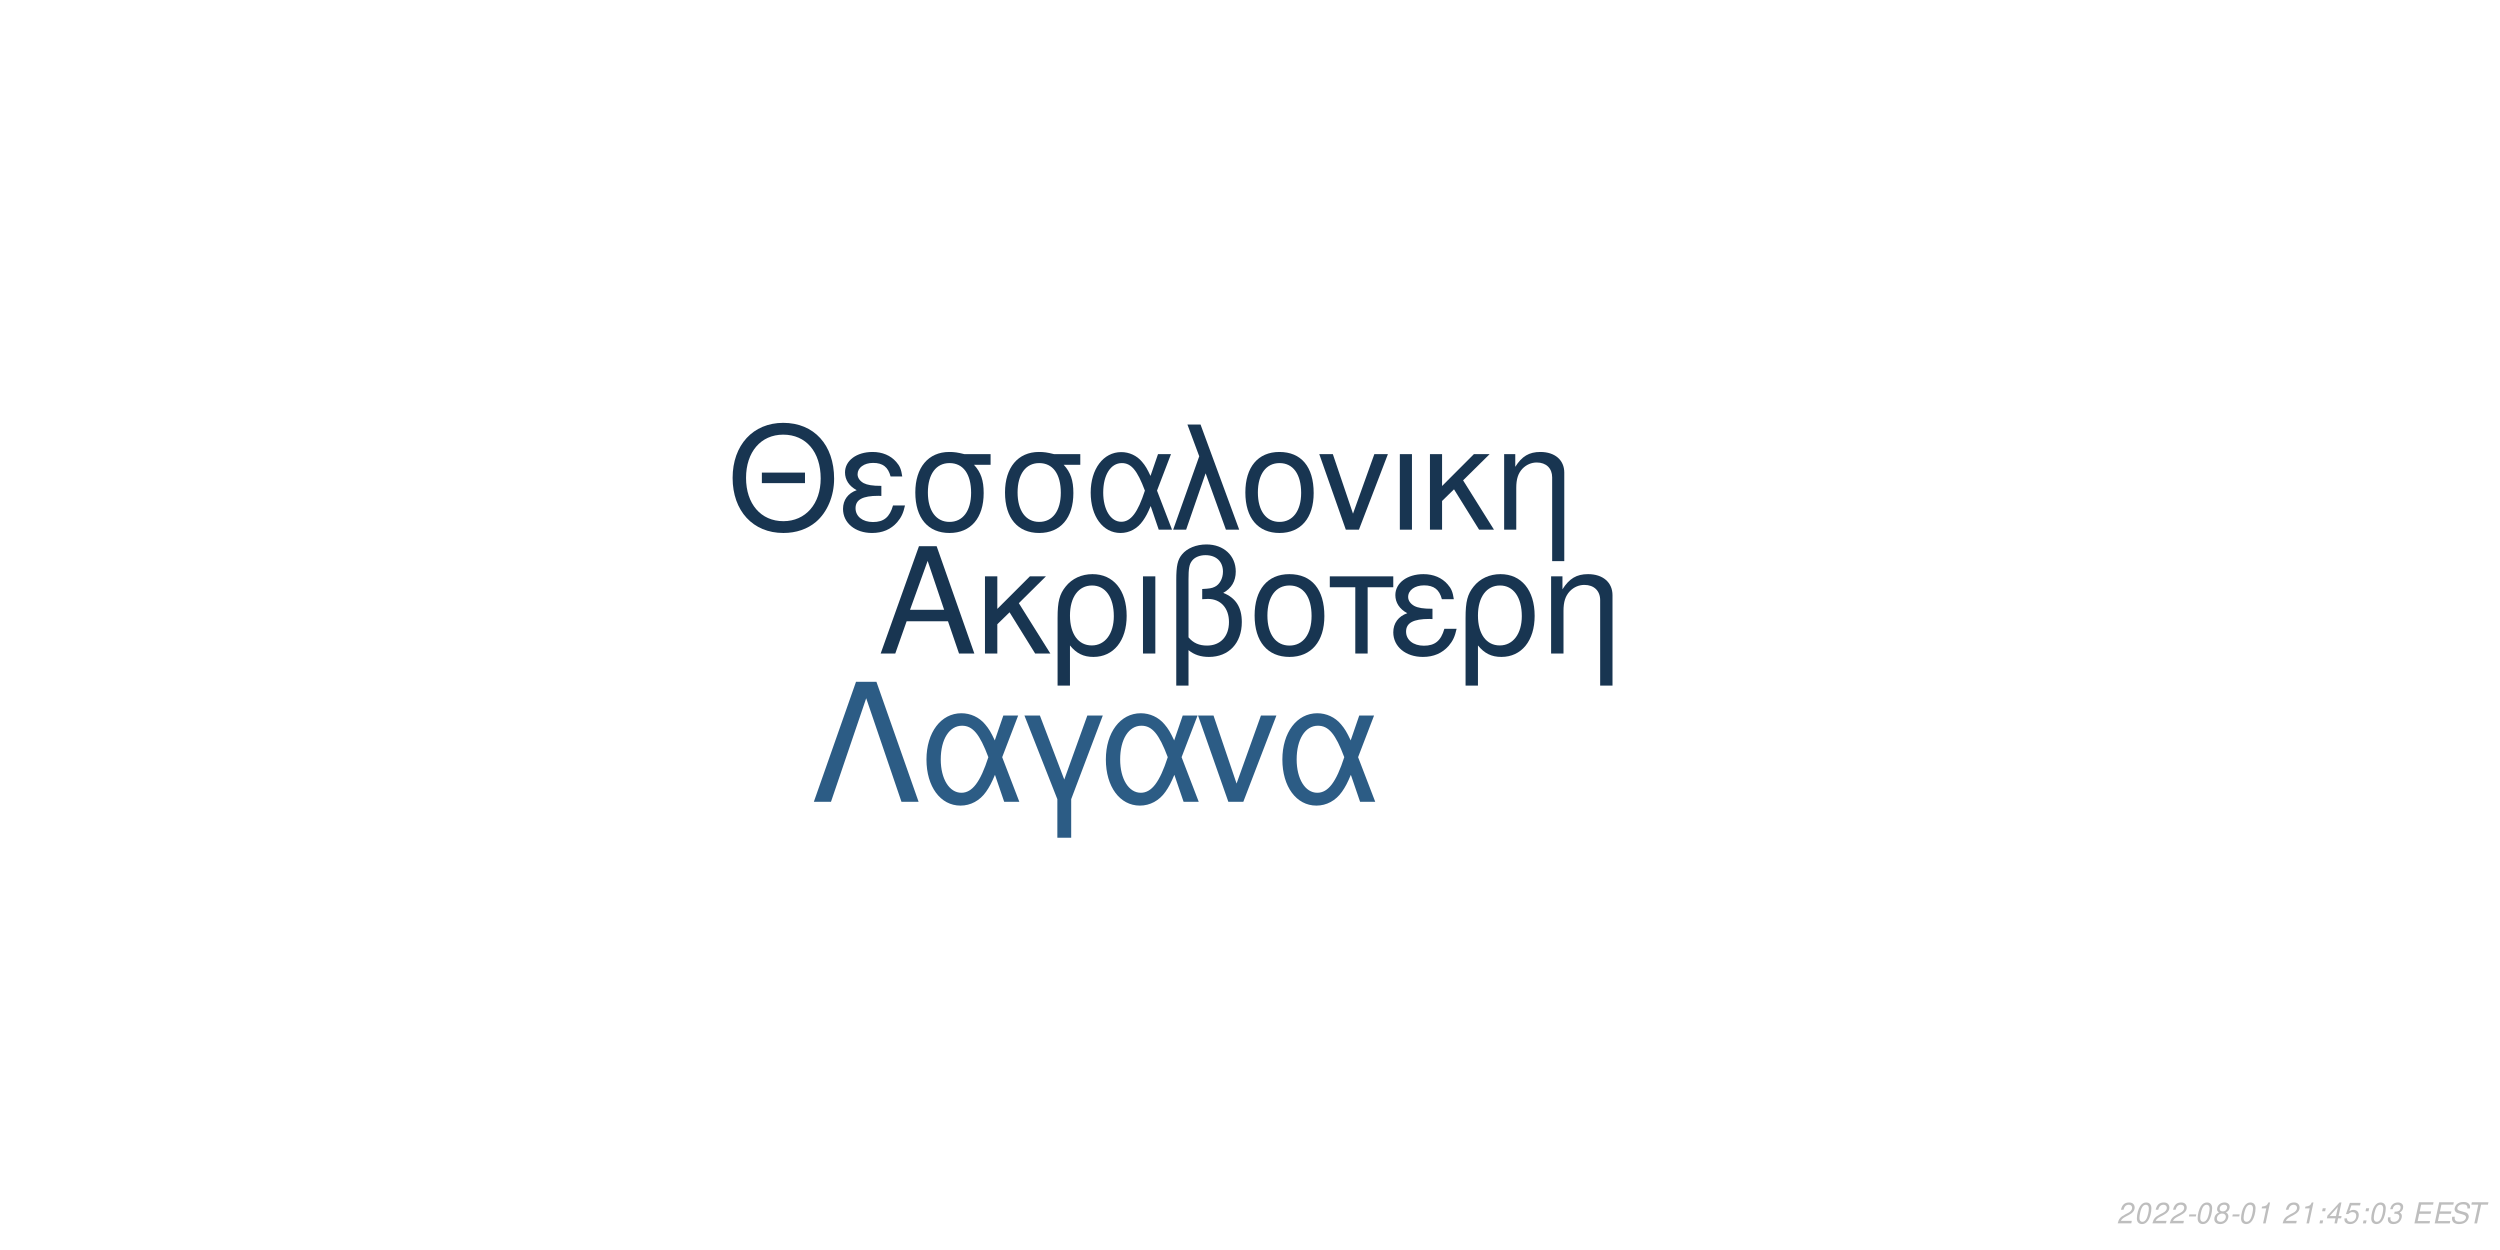
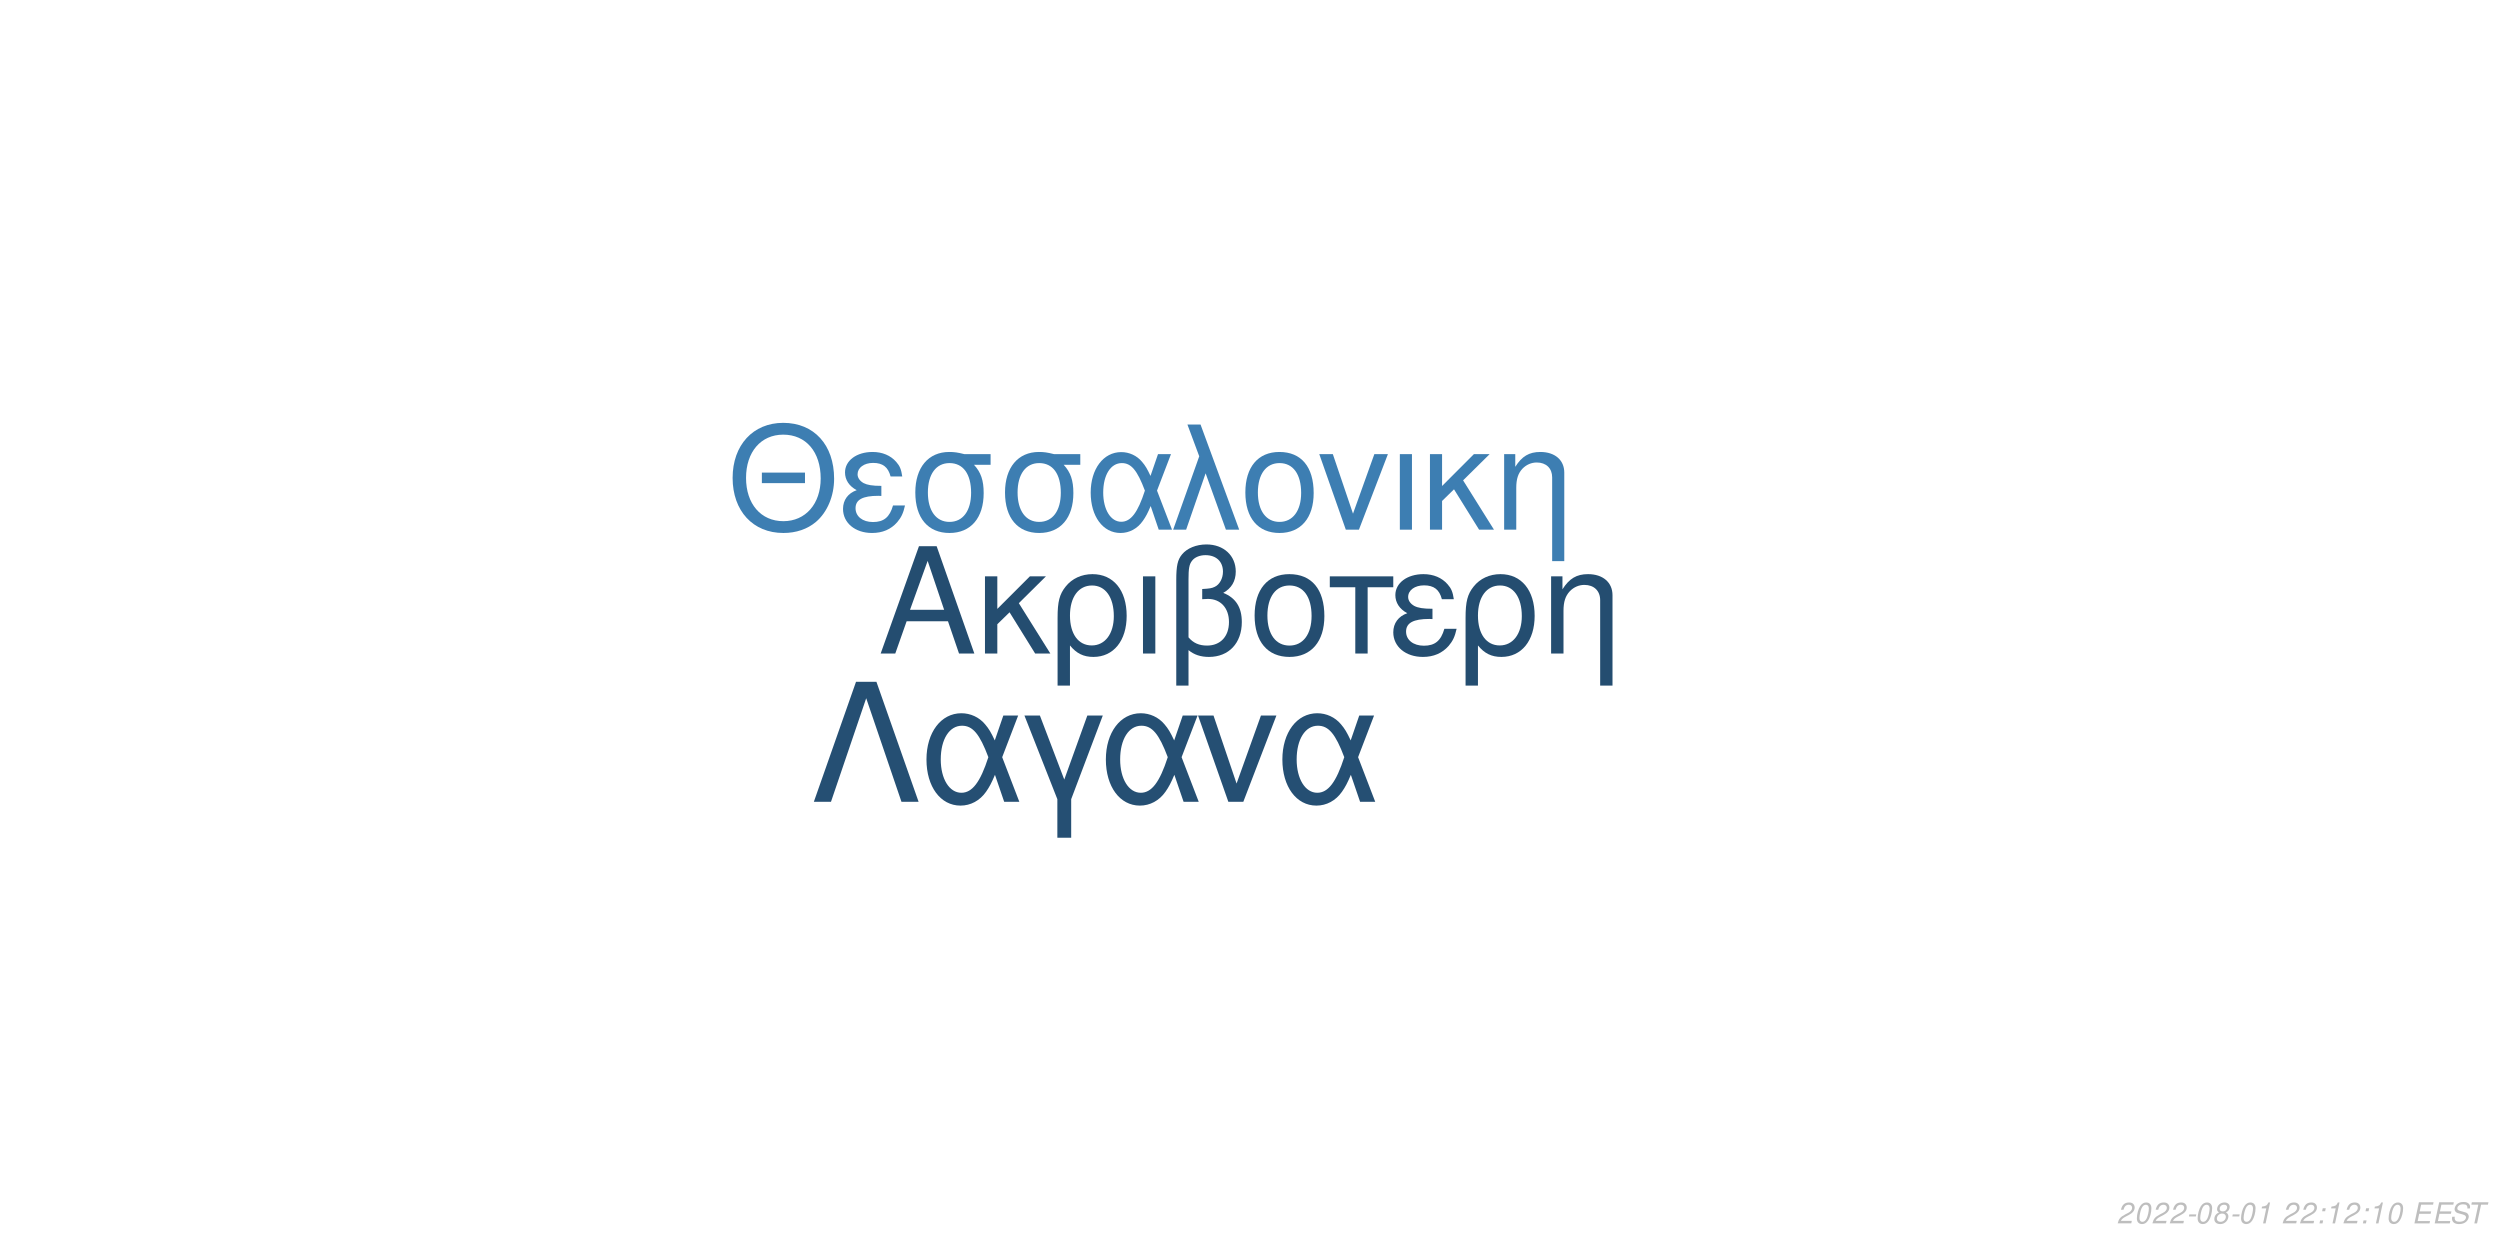
<svg xmlns="http://www.w3.org/2000/svg" xmlns:xlink="http://www.w3.org/1999/xlink" width="864pt" height="432pt" viewBox="0 0 864 432" version="1.1">
  <defs>
    <g>
      <symbol overflow="visible" id="glyph0-0">
        <path style="stroke:none;" d="" />
      </symbol>
      <symbol overflow="visible" id="glyph0-1">
        <path style="stroke:none;" d="M 24.125 -11.141 L 27.938 0 L 33.234 0 L 20.203 -37.094 L 14.094 -37.094 L 0.859 0 L 5.906 0 L 9.828 -11.141 Z M 22.797 -15.109 L 11 -15.109 L 17.094 -32.016 Z M 22.797 -15.109 " />
      </symbol>
      <symbol overflow="visible" id="glyph0-2">
        <path style="stroke:none;" d="M 7.172 -15.422 L 7.172 -26.672 L 2.906 -26.672 L 2.906 0 L 7.172 0 L 7.172 -10.125 L 11.406 -14.25 L 20.25 0 L 25.5 0 L 14.609 -17.406 L 23.969 -26.672 L 18.422 -26.672 Z M 7.172 -15.422 " />
      </symbol>
      <symbol overflow="visible" id="glyph0-3">
        <path style="stroke:none;" d="M 3 11.094 L 7.281 11.094 L 7.281 -2.797 C 9.516 -0.047 11.953 1.172 15.375 1.172 C 22.344 1.172 26.875 -4.422 26.875 -13.031 C 26.875 -21.891 22.297 -27.438 15.062 -27.438 C 11.297 -27.438 7.984 -25.906 5.797 -23.156 C 3.672 -20.516 3 -17.969 3 -12.359 Z M 14.906 -23.516 C 19.547 -23.516 22.438 -19.438 22.438 -12.922 C 22.438 -6.812 19.391 -2.797 14.812 -2.797 C 10.172 -2.797 7.281 -6.766 7.281 -13.125 C 7.281 -19.484 10.234 -23.516 14.906 -23.516 Z M 14.906 -23.516 " />
      </symbol>
      <symbol overflow="visible" id="glyph0-4">
        <path style="stroke:none;" d="M 3.516 0 L 7.781 0 L 7.781 -26.672 L 3.516 -26.672 Z M 3.516 0 " />
      </symbol>
      <symbol overflow="visible" id="glyph0-5">
        <path style="stroke:none;" d="M 4.016 11.094 L 8.25 11.094 L 8.25 -1.172 C 10.172 0.406 12.422 1.172 15.312 1.172 C 22.188 1.172 26.672 -3.609 26.672 -10.891 C 26.672 -15.984 24.578 -19.234 20.25 -20.969 C 23.109 -22.547 24.578 -25.031 24.578 -28.344 C 24.578 -33.844 20.406 -37.703 14.453 -37.703 C 10.938 -37.703 7.734 -36.391 6 -34.25 C 4.484 -32.422 4.016 -30.328 4.016 -25.391 Z M 8.25 -25.656 C 8.25 -29.359 8.5 -30.844 9.469 -32.062 C 10.375 -33.281 12.156 -34 14.094 -34 C 17.812 -34 20.156 -31.812 20.156 -28.297 C 20.156 -25.953 18.984 -23.812 17.297 -23.047 C 16.281 -22.547 15.469 -22.438 12.984 -22.297 L 12.984 -18.781 C 13.734 -18.828 14.344 -18.875 14.969 -18.875 C 19.344 -18.875 22.234 -15.719 22.234 -10.891 C 22.234 -5.906 19.281 -2.75 14.656 -2.75 C 11.953 -2.75 9.922 -3.609 8.25 -5.594 Z M 8.25 -25.656 " />
      </symbol>
      <symbol overflow="visible" id="glyph0-6">
        <path style="stroke:none;" d="M 14.094 -27.438 C 6.562 -27.438 2.094 -22.094 2.094 -13.125 C 2.094 -4.125 6.562 1.172 14.141 1.172 C 21.672 1.172 26.203 -4.172 26.203 -12.922 C 26.203 -22.188 21.828 -27.438 14.094 -27.438 Z M 14.141 -23.516 C 18.938 -23.516 21.781 -19.594 21.781 -12.984 C 21.781 -6.672 18.828 -2.75 14.141 -2.75 C 9.422 -2.75 6.516 -6.672 6.516 -13.125 C 6.516 -19.594 9.422 -23.516 14.141 -23.516 Z M 14.141 -23.516 " />
      </symbol>
      <symbol overflow="visible" id="glyph0-7">
        <path style="stroke:none;" d="M 7.891 0 L 12.156 0 L 12.156 -22.906 L 21.016 -22.906 L 21.016 -26.672 L -0.922 -26.672 L -0.922 -22.906 L 7.891 -22.906 Z M 7.891 0 " />
      </symbol>
      <symbol overflow="visible" id="glyph0-8">
        <path style="stroke:none;" d="M 14.562 -15.469 C 11.344 -15.469 9.562 -15.781 8.297 -16.438 C 6.922 -17.203 6.156 -18.328 6.156 -19.547 C 6.156 -21.891 8.453 -23.562 11.656 -23.562 C 15.062 -23.562 16.953 -22.094 17.812 -18.781 L 21.938 -18.781 C 21.578 -21.266 21.062 -22.5 19.797 -23.922 C 17.812 -26.203 14.906 -27.438 11.453 -27.438 C 5.797 -27.438 1.734 -24.375 1.734 -20.203 C 1.734 -17.609 3.156 -15.375 5.859 -13.938 C 2.797 -12.875 1.016 -10.484 1.016 -7.328 C 1.016 -2.391 5.297 1.172 11.25 1.172 C 14.969 1.172 17.906 -0.109 20.156 -2.641 C 21.578 -4.328 22.297 -5.797 22.906 -8.547 L 18.672 -8.547 C 17.5 -4.422 15.422 -2.703 11.609 -2.703 C 7.938 -2.703 5.438 -4.688 5.438 -7.578 C 5.438 -10.578 7.938 -11.953 13.484 -11.953 C 13.641 -11.953 14.094 -11.953 14.562 -11.906 Z M 14.562 -15.469 " />
      </symbol>
      <symbol overflow="visible" id="glyph0-9">
        <path style="stroke:none;" d="M 3.562 -26.672 L 3.562 0 L 7.844 0 L 7.844 -14.703 C 7.844 -17.906 8.5 -19.891 10.031 -21.531 C 11.406 -22.953 13.188 -23.719 15.062 -23.719 C 18.375 -23.719 20.516 -21.672 20.516 -18.469 L 20.516 11.094 L 24.781 11.094 L 24.781 -20.156 C 24.781 -24.578 21.469 -27.438 16.328 -27.438 C 12.359 -27.438 9.828 -25.906 7.484 -22.188 L 7.484 -26.672 Z M 3.562 -26.672 " />
      </symbol>
      <symbol overflow="visible" id="glyph1-0">
        <path style="stroke:none;" d="" />
      </symbol>
      <symbol overflow="visible" id="glyph1-1">
        <path style="stroke:none;" d="M 26.859 -19.734 L 11.953 -19.734 L 11.953 -16.094 L 26.859 -16.094 Z M 19.328 -36.922 C 8.922 -36.922 1.844 -29.25 1.844 -17.891 C 1.844 -6.484 8.875 1.141 19.391 1.141 C 23.812 1.141 27.703 -0.203 30.641 -2.688 C 34.578 -6.031 36.922 -11.656 36.922 -17.594 C 36.922 -29.297 30 -36.922 19.328 -36.922 Z M 19.328 -32.844 C 27.203 -32.844 32.281 -26.906 32.281 -17.688 C 32.281 -8.922 27.062 -2.938 19.391 -2.938 C 11.609 -2.938 6.484 -8.922 6.484 -17.891 C 6.484 -26.859 11.609 -32.844 19.328 -32.844 Z M 19.328 -32.844 " />
      </symbol>
      <symbol overflow="visible" id="glyph1-2">
        <path style="stroke:none;" d="M 14.25 -15.141 C 11.109 -15.141 9.375 -15.453 8.125 -16.094 C 6.781 -16.844 6.031 -17.938 6.031 -19.141 C 6.031 -21.422 8.266 -23.078 11.406 -23.078 C 14.75 -23.078 16.594 -21.625 17.438 -18.391 L 21.469 -18.391 C 21.125 -20.828 20.625 -22.031 19.391 -23.422 C 17.438 -25.656 14.594 -26.859 11.219 -26.859 C 5.688 -26.859 1.688 -23.875 1.688 -19.781 C 1.688 -17.234 3.094 -15.047 5.734 -13.656 C 2.734 -12.609 1 -10.266 1 -7.172 C 1 -2.344 5.188 1.141 11.016 1.141 C 14.656 1.141 17.547 -0.094 19.734 -2.594 C 21.125 -4.234 21.828 -5.688 22.422 -8.375 L 18.281 -8.375 C 17.141 -4.328 15.094 -2.641 11.359 -2.641 C 7.766 -2.641 5.328 -4.578 5.328 -7.422 C 5.328 -10.359 7.766 -11.703 13.203 -11.703 C 13.359 -11.703 13.797 -11.703 14.25 -11.656 Z M 14.25 -15.141 " />
      </symbol>
      <symbol overflow="visible" id="glyph1-3">
        <path style="stroke:none;" d="M 29 -26.109 L 19.938 -26.109 C 17.594 -26.703 16.438 -26.859 14.703 -26.859 C 7.469 -26.859 2.984 -21.469 2.984 -12.859 C 2.984 -4.031 7.375 1.141 14.797 1.141 C 22.172 1.141 26.609 -4.078 26.609 -12.656 C 26.609 -17.047 25.656 -19.828 23.266 -22.422 L 29 -22.422 Z M 14.797 -23.016 C 19.531 -23.016 22.266 -19.234 22.266 -12.75 C 22.266 -6.531 19.438 -2.688 14.797 -2.688 C 10.172 -2.688 7.328 -6.531 7.328 -12.859 C 7.328 -19.188 10.172 -23.016 14.797 -23.016 Z M 14.797 -23.016 " />
      </symbol>
      <symbol overflow="visible" id="glyph1-4">
        <path style="stroke:none;" d="M 29.344 -26.109 L 24.859 -26.109 L 22.266 -18.578 C 21.125 -21.031 20.484 -22.125 19.328 -23.469 C 17.547 -25.609 14.906 -26.812 12.156 -26.812 C 5.984 -26.812 1.594 -20.984 1.594 -12.812 C 1.594 -4.578 5.828 1.141 11.906 1.141 C 14.953 1.141 17.734 -0.344 19.625 -3.047 C 20.672 -4.531 21.281 -5.688 22.328 -8.172 L 25.109 0 L 29.703 0 L 24.516 -13.5 Z M 20.328 -13.5 C 17.891 -5.922 15.453 -2.734 12.156 -2.734 C 8.516 -2.734 5.922 -6.922 5.922 -12.812 C 5.922 -18.938 8.516 -23.016 12.359 -23.016 C 15.594 -23.016 17.688 -20.531 20.328 -13.5 Z M 20.328 -13.5 " />
      </symbol>
      <symbol overflow="visible" id="glyph1-5">
        <path style="stroke:none;" d="M 1.094 0 L 5.578 0 L 12.312 -19.484 L 19.328 0 L 23.922 0 L 10.562 -36.328 L 6.031 -36.328 L 10.109 -25.359 Z M 1.094 0 " />
      </symbol>
      <symbol overflow="visible" id="glyph1-6">
        <path style="stroke:none;" d="M 13.797 -26.859 C 6.422 -26.859 2.047 -21.625 2.047 -12.859 C 2.047 -4.031 6.422 1.141 13.859 1.141 C 21.234 1.141 25.656 -4.078 25.656 -12.656 C 25.656 -21.719 21.375 -26.859 13.797 -26.859 Z M 13.859 -23.016 C 18.531 -23.016 21.328 -19.188 21.328 -12.703 C 21.328 -6.531 18.438 -2.688 13.859 -2.688 C 9.219 -2.688 6.375 -6.531 6.375 -12.859 C 6.375 -19.188 9.219 -23.016 13.859 -23.016 Z M 13.859 -23.016 " />
      </symbol>
      <symbol overflow="visible" id="glyph1-7">
        <path style="stroke:none;" d="M 14.297 0 L 24.312 -26.109 L 19.625 -26.109 L 12.25 -5.531 L 5.281 -26.109 L 0.594 -26.109 L 9.766 0 Z M 14.297 0 " />
      </symbol>
      <symbol overflow="visible" id="glyph1-8">
        <path style="stroke:none;" d="M 3.438 0 L 7.625 0 L 7.625 -26.109 L 3.438 -26.109 Z M 3.438 0 " />
      </symbol>
      <symbol overflow="visible" id="glyph1-9">
        <path style="stroke:none;" d="M 7.031 -15.094 L 7.031 -26.109 L 2.844 -26.109 L 2.844 0 L 7.031 0 L 7.031 -9.922 L 11.156 -13.953 L 19.828 0 L 24.969 0 L 14.297 -17.047 L 23.469 -26.109 L 18.031 -26.109 Z M 7.031 -15.094 " />
      </symbol>
      <symbol overflow="visible" id="glyph1-10">
        <path style="stroke:none;" d="M 3.484 -26.109 L 3.484 0 L 7.672 0 L 7.672 -14.406 C 7.672 -17.547 8.328 -19.484 9.812 -21.078 C 11.156 -22.469 12.906 -23.219 14.75 -23.219 C 17.984 -23.219 20.078 -21.234 20.078 -18.094 L 20.078 10.859 L 24.266 10.859 L 24.266 -19.734 C 24.266 -24.062 21.031 -26.859 16 -26.859 C 12.109 -26.859 9.609 -25.359 7.328 -21.719 L 7.328 -26.109 Z M 3.484 -26.109 " />
      </symbol>
      <symbol overflow="visible" id="glyph2-0">
        <path style="stroke:none;" d="" />
      </symbol>
      <symbol overflow="visible" id="glyph2-1">
        <path style="stroke:none;" d="M 22.531 -41.484 L 15.484 -41.484 L 0.906 0 L 6.828 0 L 19 -35.797 L 31.188 0 L 37.109 0 Z M 22.531 -41.484 " />
      </symbol>
      <symbol overflow="visible" id="glyph2-2">
        <path style="stroke:none;" d="M 33.516 -29.812 L 28.391 -29.812 L 25.438 -21.219 C 24.125 -24.016 23.391 -25.266 22.078 -26.797 C 20.031 -29.25 17.016 -30.609 13.891 -30.609 C 6.828 -30.609 1.828 -23.953 1.828 -14.625 C 1.828 -5.234 6.656 1.312 13.594 1.312 C 17.078 1.312 20.266 -0.391 22.422 -3.469 C 23.609 -5.172 24.297 -6.484 25.5 -9.328 L 28.688 0 L 33.922 0 L 28 -15.422 Z M 23.219 -15.422 C 20.422 -6.766 17.641 -3.125 13.891 -3.125 C 9.734 -3.125 6.766 -7.906 6.766 -14.625 C 6.766 -21.625 9.734 -26.297 14.109 -26.297 C 17.812 -26.297 20.203 -23.453 23.219 -15.422 Z M 23.219 -15.422 " />
      </symbol>
      <symbol overflow="visible" id="glyph2-3">
        <path style="stroke:none;" d="M 12.062 12.406 L 16.844 12.406 L 16.844 -0.906 L 27.766 -29.812 L 22.422 -29.812 L 14.453 -7.688 L 6.031 -29.812 L 0.688 -29.812 L 12.062 -0.906 Z M 12.062 12.406 " />
      </symbol>
      <symbol overflow="visible" id="glyph2-4">
        <path style="stroke:none;" d="M 16.328 0 L 27.766 -29.812 L 22.422 -29.812 L 14 -6.312 L 6.031 -29.812 L 0.688 -29.812 L 11.156 0 Z M 16.328 0 " />
      </symbol>
      <symbol overflow="visible" id="glyph3-0">
        <path style="stroke:none;" d="" />
      </symbol>
      <symbol overflow="visible" id="glyph3-1">
        <path style="stroke:none;" d="M 5.234 -0.875 L 1.469 -0.875 C 1.641 -1.375 2.203 -1.891 3.109 -2.344 L 4.234 -2.938 C 5.562 -3.625 6.219 -4.469 6.219 -5.484 C 6.219 -5.938 6.062 -6.359 5.797 -6.656 C 5.469 -7.047 4.984 -7.234 4.312 -7.234 C 2.766 -7.234 1.891 -6.453 1.484 -4.734 L 2.375 -4.734 C 2.484 -5.188 2.609 -5.484 2.797 -5.75 C 3.094 -6.203 3.609 -6.453 4.188 -6.453 C 4.891 -6.453 5.344 -6.031 5.344 -5.375 C 5.344 -4.703 4.859 -4.094 4.016 -3.656 L 2.984 -3.125 C 1.234 -2.188 0.797 -1.656 0.344 -0.016 L 5.047 -0.016 Z M 5.234 -0.875 " />
      </symbol>
      <symbol overflow="visible" id="glyph3-2">
        <path style="stroke:none;" d="M 4.203 -7.234 C 3.375 -7.234 2.688 -6.812 2.125 -5.984 C 1.484 -5.047 0.984 -3.188 0.984 -1.734 C 0.984 -1.109 1.172 -0.562 1.484 -0.266 C 1.797 0.047 2.281 0.234 2.766 0.234 C 3.625 0.234 4.281 -0.156 4.859 -1.016 C 5.516 -1.953 6 -3.797 6 -5.266 C 6 -6.5 5.328 -7.234 4.203 -7.234 Z M 4.094 -6.453 C 4.734 -6.453 5.125 -5.984 5.125 -5.156 C 5.125 -4.203 4.781 -2.625 4.406 -1.812 C 3.984 -0.938 3.516 -0.547 2.875 -0.547 C 2.25 -0.547 1.875 -1.031 1.875 -1.828 C 1.875 -2.797 2.203 -4.344 2.594 -5.203 C 2.984 -6.047 3.453 -6.453 4.094 -6.453 Z M 4.094 -6.453 " />
      </symbol>
      <symbol overflow="visible" id="glyph3-3">
        <path style="stroke:none;" d="M 3.516 -3.125 L 1.125 -3.125 L 0.969 -2.406 L 3.359 -2.406 Z M 3.516 -3.125 " />
      </symbol>
      <symbol overflow="visible" id="glyph3-4">
        <path style="stroke:none;" d="M 4.766 -3.797 C 5.078 -3.969 5.234 -4.078 5.438 -4.234 C 5.812 -4.594 6.062 -5.172 6.062 -5.734 C 6.062 -6.625 5.344 -7.234 4.266 -7.234 C 2.812 -7.234 1.703 -6.219 1.703 -4.875 C 1.703 -4.406 1.875 -4.125 2.359 -3.812 C 1.297 -3.312 0.75 -2.516 0.75 -1.469 C 0.75 -0.438 1.547 0.234 2.812 0.234 C 3.656 0.234 4.359 -0.094 4.938 -0.734 C 5.359 -1.234 5.609 -1.859 5.609 -2.438 C 5.609 -3.047 5.312 -3.516 4.766 -3.797 Z M 4.109 -6.453 C 4.797 -6.453 5.188 -6.125 5.188 -5.578 C 5.188 -5.266 5.062 -4.922 4.859 -4.672 C 4.562 -4.312 4.188 -4.156 3.656 -4.156 C 2.984 -4.156 2.594 -4.453 2.594 -4.984 C 2.594 -5.859 3.203 -6.453 4.109 -6.453 Z M 3.453 -3.406 C 4.234 -3.406 4.734 -2.984 4.734 -2.312 C 4.734 -1.312 3.922 -0.547 2.875 -0.547 C 2.125 -0.547 1.625 -0.969 1.625 -1.625 C 1.625 -2.609 2.438 -3.406 3.453 -3.406 Z M 3.453 -3.406 " />
      </symbol>
      <symbol overflow="visible" id="glyph3-5">
        <path style="stroke:none;" d="M 3.703 -5.188 L 2.594 0 L 3.469 0 L 5.016 -7.234 L 4.438 -7.234 C 3.906 -6.156 3.688 -6.016 2.234 -5.812 L 2.109 -5.188 Z M 3.703 -5.188 " />
      </symbol>
      <symbol overflow="visible" id="glyph3-6">
        <path style="stroke:none;" d="" />
      </symbol>
      <symbol overflow="visible" id="glyph3-7">
        <path style="stroke:none;" d="M 2.359 -1.031 L 1.312 -1.031 L 1.094 0 L 2.141 0 Z M 3.266 -5.234 L 2.219 -5.234 L 2 -4.203 L 3.047 -4.203 Z M 3.266 -5.234 " />
      </symbol>
      <symbol overflow="visible" id="glyph3-8">
-         <path style="stroke:none;" d="M 3.625 -1.75 L 3.266 0 L 4.141 0 L 4.516 -1.75 L 5.562 -1.75 L 5.734 -2.531 L 4.688 -2.531 L 5.688 -7.234 L 5.016 -7.234 L 0.844 -2.672 L 0.641 -1.75 Z M 3.797 -2.531 L 1.594 -2.531 L 4.469 -5.703 Z M 3.797 -2.531 " />
+         <path style="stroke:none;" d="M 2.547 -3.312 L 6.5 -3.312 L 6.688 -4.141 L 2.719 -4.141 L 3.219 -6.469 L 7.344 -6.469 L 7.516 -7.297 L 2.453 -7.297 L 0.906 0 L 6.125 0 L 6.297 -0.812 L 2.016 -0.812 Z M 2.547 -3.312 " />
      </symbol>
      <symbol overflow="visible" id="glyph3-9">
-         <path style="stroke:none;" d="M 6.297 -7.094 L 2.594 -7.094 L 1.234 -3.234 L 2.047 -3.234 C 2.656 -3.766 2.938 -3.906 3.531 -3.906 C 4.328 -3.906 4.797 -3.453 4.797 -2.688 C 4.797 -1.438 3.969 -0.547 2.828 -0.547 C 2.031 -0.547 1.609 -0.938 1.578 -1.734 L 0.703 -1.734 L 0.703 -1.516 C 0.703 -0.938 0.844 -0.547 1.188 -0.266 C 1.562 0.062 2.078 0.234 2.703 0.234 C 3.656 0.234 4.391 -0.156 4.984 -0.922 C 5.422 -1.5 5.672 -2.234 5.672 -2.953 C 5.672 -4 4.938 -4.672 3.812 -4.672 C 3.328 -4.672 2.906 -4.547 2.406 -4.234 L 3.109 -6.219 L 6.109 -6.219 Z M 6.297 -7.094 " />
+         <path style="stroke:none;" d="M 7.062 -5.156 C 7.125 -5.438 7.141 -5.562 7.141 -5.703 C 7.141 -6.156 6.938 -6.594 6.594 -6.891 C 6.188 -7.25 5.656 -7.406 4.875 -7.406 C 3.844 -7.406 3.047 -7.125 2.5 -6.562 C 2.094 -6.141 1.781 -5.438 1.781 -4.922 C 1.781 -4.297 2.219 -3.766 2.891 -3.562 L 4.594 -3.094 C 5.406 -2.859 5.734 -2.578 5.734 -2.094 C 5.734 -1.781 5.547 -1.406 5.266 -1.141 C 4.844 -0.766 4.266 -0.578 3.453 -0.578 C 2.328 -0.578 1.812 -0.984 1.812 -1.906 C 1.812 -2.047 1.812 -2.125 1.844 -2.312 L 0.984 -2.312 C 0.906 -2.062 0.891 -1.906 0.891 -1.688 C 0.891 -0.484 1.797 0.234 3.297 0.234 C 4.359 0.234 5.234 -0.062 5.812 -0.609 C 6.344 -1.078 6.688 -1.797 6.688 -2.375 C 6.688 -2.641 6.609 -2.906 6.453 -3.156 C 6.234 -3.5 5.938 -3.703 5.469 -3.828 L 3.75 -4.312 C 2.984 -4.547 2.734 -4.734 2.734 -5.188 C 2.734 -5.547 2.875 -5.844 3.188 -6.109 C 3.547 -6.438 4.031 -6.594 4.703 -6.594 C 5.266 -6.594 5.688 -6.484 5.906 -6.297 C 6.094 -6.125 6.219 -5.797 6.219 -5.516 C 6.219 -5.422 6.203 -5.344 6.188 -5.156 Z M 7.062 -5.156 " />
      </symbol>
      <symbol overflow="visible" id="glyph3-10">
-         <path style="stroke:none;" d="M 2.922 -3.312 C 3.125 -3.344 3.234 -3.344 3.375 -3.344 C 4.203 -3.344 4.688 -3 4.688 -2.406 C 4.688 -1.312 3.906 -0.547 2.781 -0.547 C 2.047 -0.547 1.594 -0.938 1.594 -1.562 C 1.594 -1.719 1.609 -1.844 1.656 -2.094 L 0.766 -2.094 C 0.734 -1.797 0.719 -1.641 0.719 -1.469 C 0.719 -0.375 1.406 0.234 2.641 0.234 C 3.547 0.234 4.297 -0.078 4.812 -0.656 C 5.266 -1.156 5.562 -1.875 5.562 -2.547 C 5.562 -3.125 5.344 -3.453 4.797 -3.734 C 5.641 -4.234 6.016 -4.844 6.016 -5.734 C 6.016 -6.656 5.312 -7.234 4.203 -7.234 C 3.375 -7.234 2.672 -6.938 2.188 -6.375 C 1.891 -6.031 1.703 -5.641 1.516 -4.906 L 2.391 -4.906 C 2.5 -5.359 2.594 -5.594 2.734 -5.812 C 3.047 -6.234 3.516 -6.453 4.078 -6.453 C 4.734 -6.453 5.141 -6.125 5.141 -5.578 C 5.141 -5.188 5.016 -4.797 4.797 -4.547 C 4.516 -4.234 4 -4.062 3.266 -4.062 L 3.078 -4.062 Z M 2.922 -3.312 " />
-       </symbol>
-       <symbol overflow="visible" id="glyph3-11">
-         <path style="stroke:none;" d="M 2.547 -3.312 L 6.5 -3.312 L 6.688 -4.141 L 2.719 -4.141 L 3.219 -6.469 L 7.344 -6.469 L 7.516 -7.297 L 2.453 -7.297 L 0.906 0 L 6.125 0 L 6.297 -0.812 L 2.016 -0.812 Z M 2.547 -3.312 " />
-       </symbol>
-       <symbol overflow="visible" id="glyph3-12">
-         <path style="stroke:none;" d="M 7.062 -5.156 C 7.125 -5.438 7.141 -5.562 7.141 -5.703 C 7.141 -6.156 6.938 -6.594 6.594 -6.891 C 6.188 -7.25 5.656 -7.406 4.875 -7.406 C 3.844 -7.406 3.047 -7.125 2.5 -6.562 C 2.094 -6.141 1.781 -5.438 1.781 -4.922 C 1.781 -4.297 2.219 -3.766 2.891 -3.562 L 4.594 -3.094 C 5.406 -2.859 5.734 -2.578 5.734 -2.094 C 5.734 -1.781 5.547 -1.406 5.266 -1.141 C 4.844 -0.766 4.266 -0.578 3.453 -0.578 C 2.328 -0.578 1.812 -0.984 1.812 -1.906 C 1.812 -2.047 1.812 -2.125 1.844 -2.312 L 0.984 -2.312 C 0.906 -2.062 0.891 -1.906 0.891 -1.688 C 0.891 -0.484 1.797 0.234 3.297 0.234 C 4.359 0.234 5.234 -0.062 5.812 -0.609 C 6.344 -1.078 6.688 -1.797 6.688 -2.375 C 6.688 -2.641 6.609 -2.906 6.453 -3.156 C 6.234 -3.5 5.938 -3.703 5.469 -3.828 L 3.75 -4.312 C 2.984 -4.547 2.734 -4.734 2.734 -5.188 C 2.734 -5.547 2.875 -5.844 3.188 -6.109 C 3.547 -6.438 4.031 -6.594 4.703 -6.594 C 5.266 -6.594 5.688 -6.484 5.906 -6.297 C 6.094 -6.125 6.219 -5.797 6.219 -5.516 C 6.219 -5.422 6.203 -5.344 6.188 -5.156 Z M 7.062 -5.156 " />
-       </symbol>
-       <symbol overflow="visible" id="glyph3-13">
        <path style="stroke:none;" d="M 4.938 -6.469 L 7.312 -6.469 L 7.484 -7.297 L 1.75 -7.297 L 1.578 -6.469 L 3.984 -6.469 L 2.609 0 L 3.547 0 Z M 4.938 -6.469 " />
      </symbol>
    </g>
  </defs>
  <g id="surface1">
    <rect x="0" y="0" width="864" height="432" style="fill:rgb(100%,100%,100%);fill-opacity:1;stroke:none;" />
-     <g style="fill:rgb(9.412%,20.784%,31.765%);fill-opacity:1;">
+     <g style="fill:rgb(14.118%,30.196%,43.922%);fill-opacity:1;">
      <use xlink:href="#glyph0-1" x="303.5" y="225.861" />
      <use xlink:href="#glyph0-2" x="337.5" y="225.861" />
      <use xlink:href="#glyph0-3" x="362.5" y="225.861" />
      <use xlink:href="#glyph0-4" x="391.5" y="225.861" />
      <use xlink:href="#glyph0-5" x="402.5" y="225.861" />
      <use xlink:href="#glyph0-6" x="431.5" y="225.861" />
      <use xlink:href="#glyph0-7" x="460.5" y="225.861" />
      <use xlink:href="#glyph0-8" x="480.5" y="225.861" />
      <use xlink:href="#glyph0-3" x="503.5" y="225.861" />
      <use xlink:href="#glyph0-9" x="532.5" y="225.861" />
    </g>
-     <g style="fill:rgb(9.412%,20.784%,31.765%);fill-opacity:1;">
+     <g style="fill:rgb(23.922%,49.412%,69.804%);fill-opacity:1;">
      <use xlink:href="#glyph1-1" x="251.348" y="183.058" />
      <use xlink:href="#glyph1-2" x="290.348" y="183.058" />
      <use xlink:href="#glyph1-3" x="313.348" y="183.058" />
      <use xlink:href="#glyph1-3" x="344.348" y="183.058" />
      <use xlink:href="#glyph1-4" x="375.348" y="183.058" />
      <use xlink:href="#glyph1-5" x="404.348" y="183.058" />
      <use xlink:href="#glyph1-6" x="428.348" y="183.058" />
      <use xlink:href="#glyph1-7" x="455.348" y="183.058" />
      <use xlink:href="#glyph1-8" x="480.348" y="183.058" />
      <use xlink:href="#glyph1-9" x="491.348" y="183.058" />
      <use xlink:href="#glyph1-10" x="516.348" y="183.058" />
    </g>
-     <g style="fill:rgb(17.255%,36.078%,52.157%);fill-opacity:1;">
+     <g style="fill:rgb(14.51%,30.98%,45.098%);fill-opacity:1;">
      <use xlink:href="#glyph2-1" x="280.359" y="277.105" />
      <use xlink:href="#glyph2-2" x="318.359" y="277.105" />
      <use xlink:href="#glyph2-3" x="353.359" y="277.105" />
      <use xlink:href="#glyph2-2" x="380.359" y="277.105" />
      <use xlink:href="#glyph2-4" x="413.359" y="277.105" />
      <use xlink:href="#glyph2-2" x="441.359" y="277.105" />
    </g>
    <g style="fill:rgb(74.51%,74.51%,74.51%);fill-opacity:1;">
      <use xlink:href="#glyph3-1" x="731.52" y="422.81" />
      <use xlink:href="#glyph3-2" x="737.52" y="422.81" />
      <use xlink:href="#glyph3-1" x="743.52" y="422.81" />
      <use xlink:href="#glyph3-1" x="749.52" y="422.81" />
      <use xlink:href="#glyph3-3" x="755.52" y="422.81" />
      <use xlink:href="#glyph3-2" x="758.52" y="422.81" />
      <use xlink:href="#glyph3-4" x="764.52" y="422.81" />
      <use xlink:href="#glyph3-3" x="770.52" y="422.81" />
      <use xlink:href="#glyph3-2" x="773.52" y="422.81" />
      <use xlink:href="#glyph3-5" x="779.52" y="422.81" />
      <use xlink:href="#glyph3-6" x="785.52" y="422.81" />
      <use xlink:href="#glyph3-1" x="788.52" y="422.81" />
-       <use xlink:href="#glyph3-5" x="794.52" y="422.81" />
+       <use xlink:href="#glyph3-1" x="794.52" y="422.81" />
      <use xlink:href="#glyph3-7" x="800.52" y="422.81" />
-       <use xlink:href="#glyph3-8" x="803.52" y="422.81" />
-       <use xlink:href="#glyph3-9" x="809.52" y="422.81" />
+       <use xlink:href="#glyph3-5" x="803.52" y="422.81" />
+       <use xlink:href="#glyph3-1" x="809.52" y="422.81" />
      <use xlink:href="#glyph3-7" x="815.52" y="422.81" />
-       <use xlink:href="#glyph3-2" x="818.52" y="422.81" />
-       <use xlink:href="#glyph3-10" x="824.52" y="422.81" />
+       <use xlink:href="#glyph3-5" x="818.52" y="422.81" />
+       <use xlink:href="#glyph3-2" x="824.52" y="422.81" />
      <use xlink:href="#glyph3-6" x="830.52" y="422.81" />
-       <use xlink:href="#glyph3-11" x="833.52" y="422.81" />
-       <use xlink:href="#glyph3-11" x="840.52" y="422.81" />
-       <use xlink:href="#glyph3-12" x="846.52" y="422.81" />
-       <use xlink:href="#glyph3-13" x="852.52" y="422.81" />
+       <use xlink:href="#glyph3-8" x="833.52" y="422.81" />
+       <use xlink:href="#glyph3-8" x="840.52" y="422.81" />
+       <use xlink:href="#glyph3-9" x="846.52" y="422.81" />
+       <use xlink:href="#glyph3-10" x="852.52" y="422.81" />
    </g>
  </g>
</svg>
